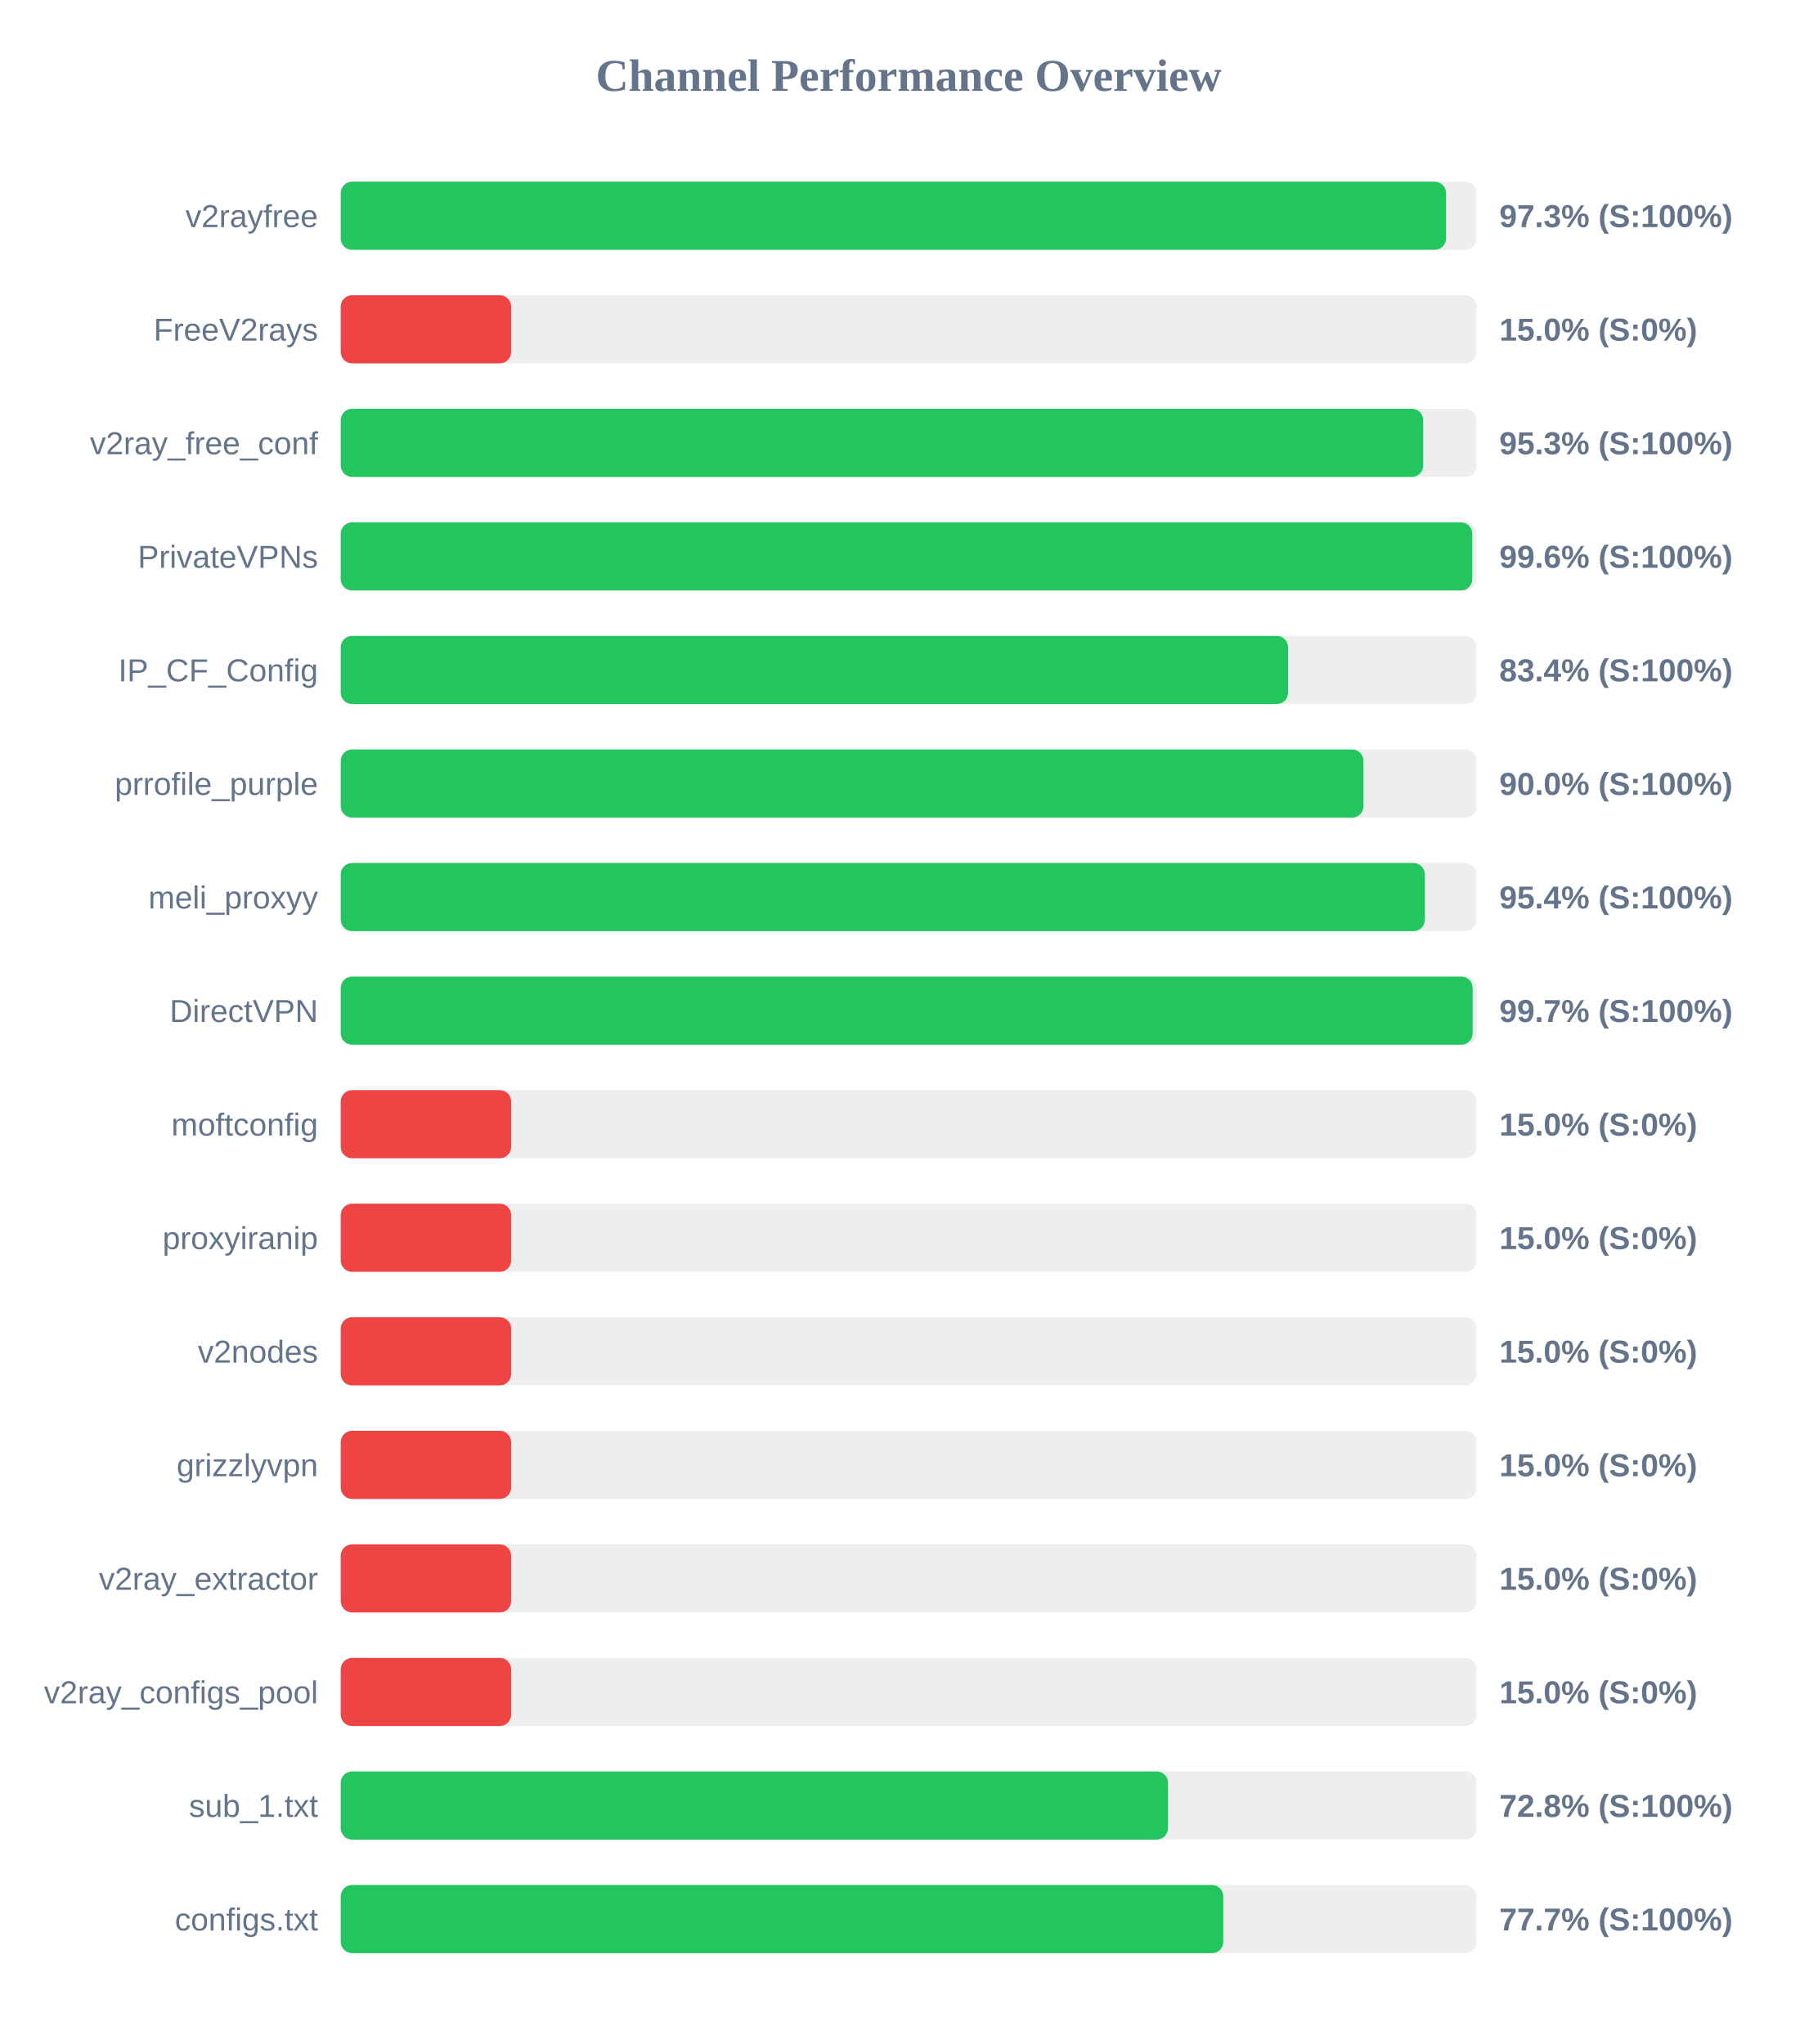
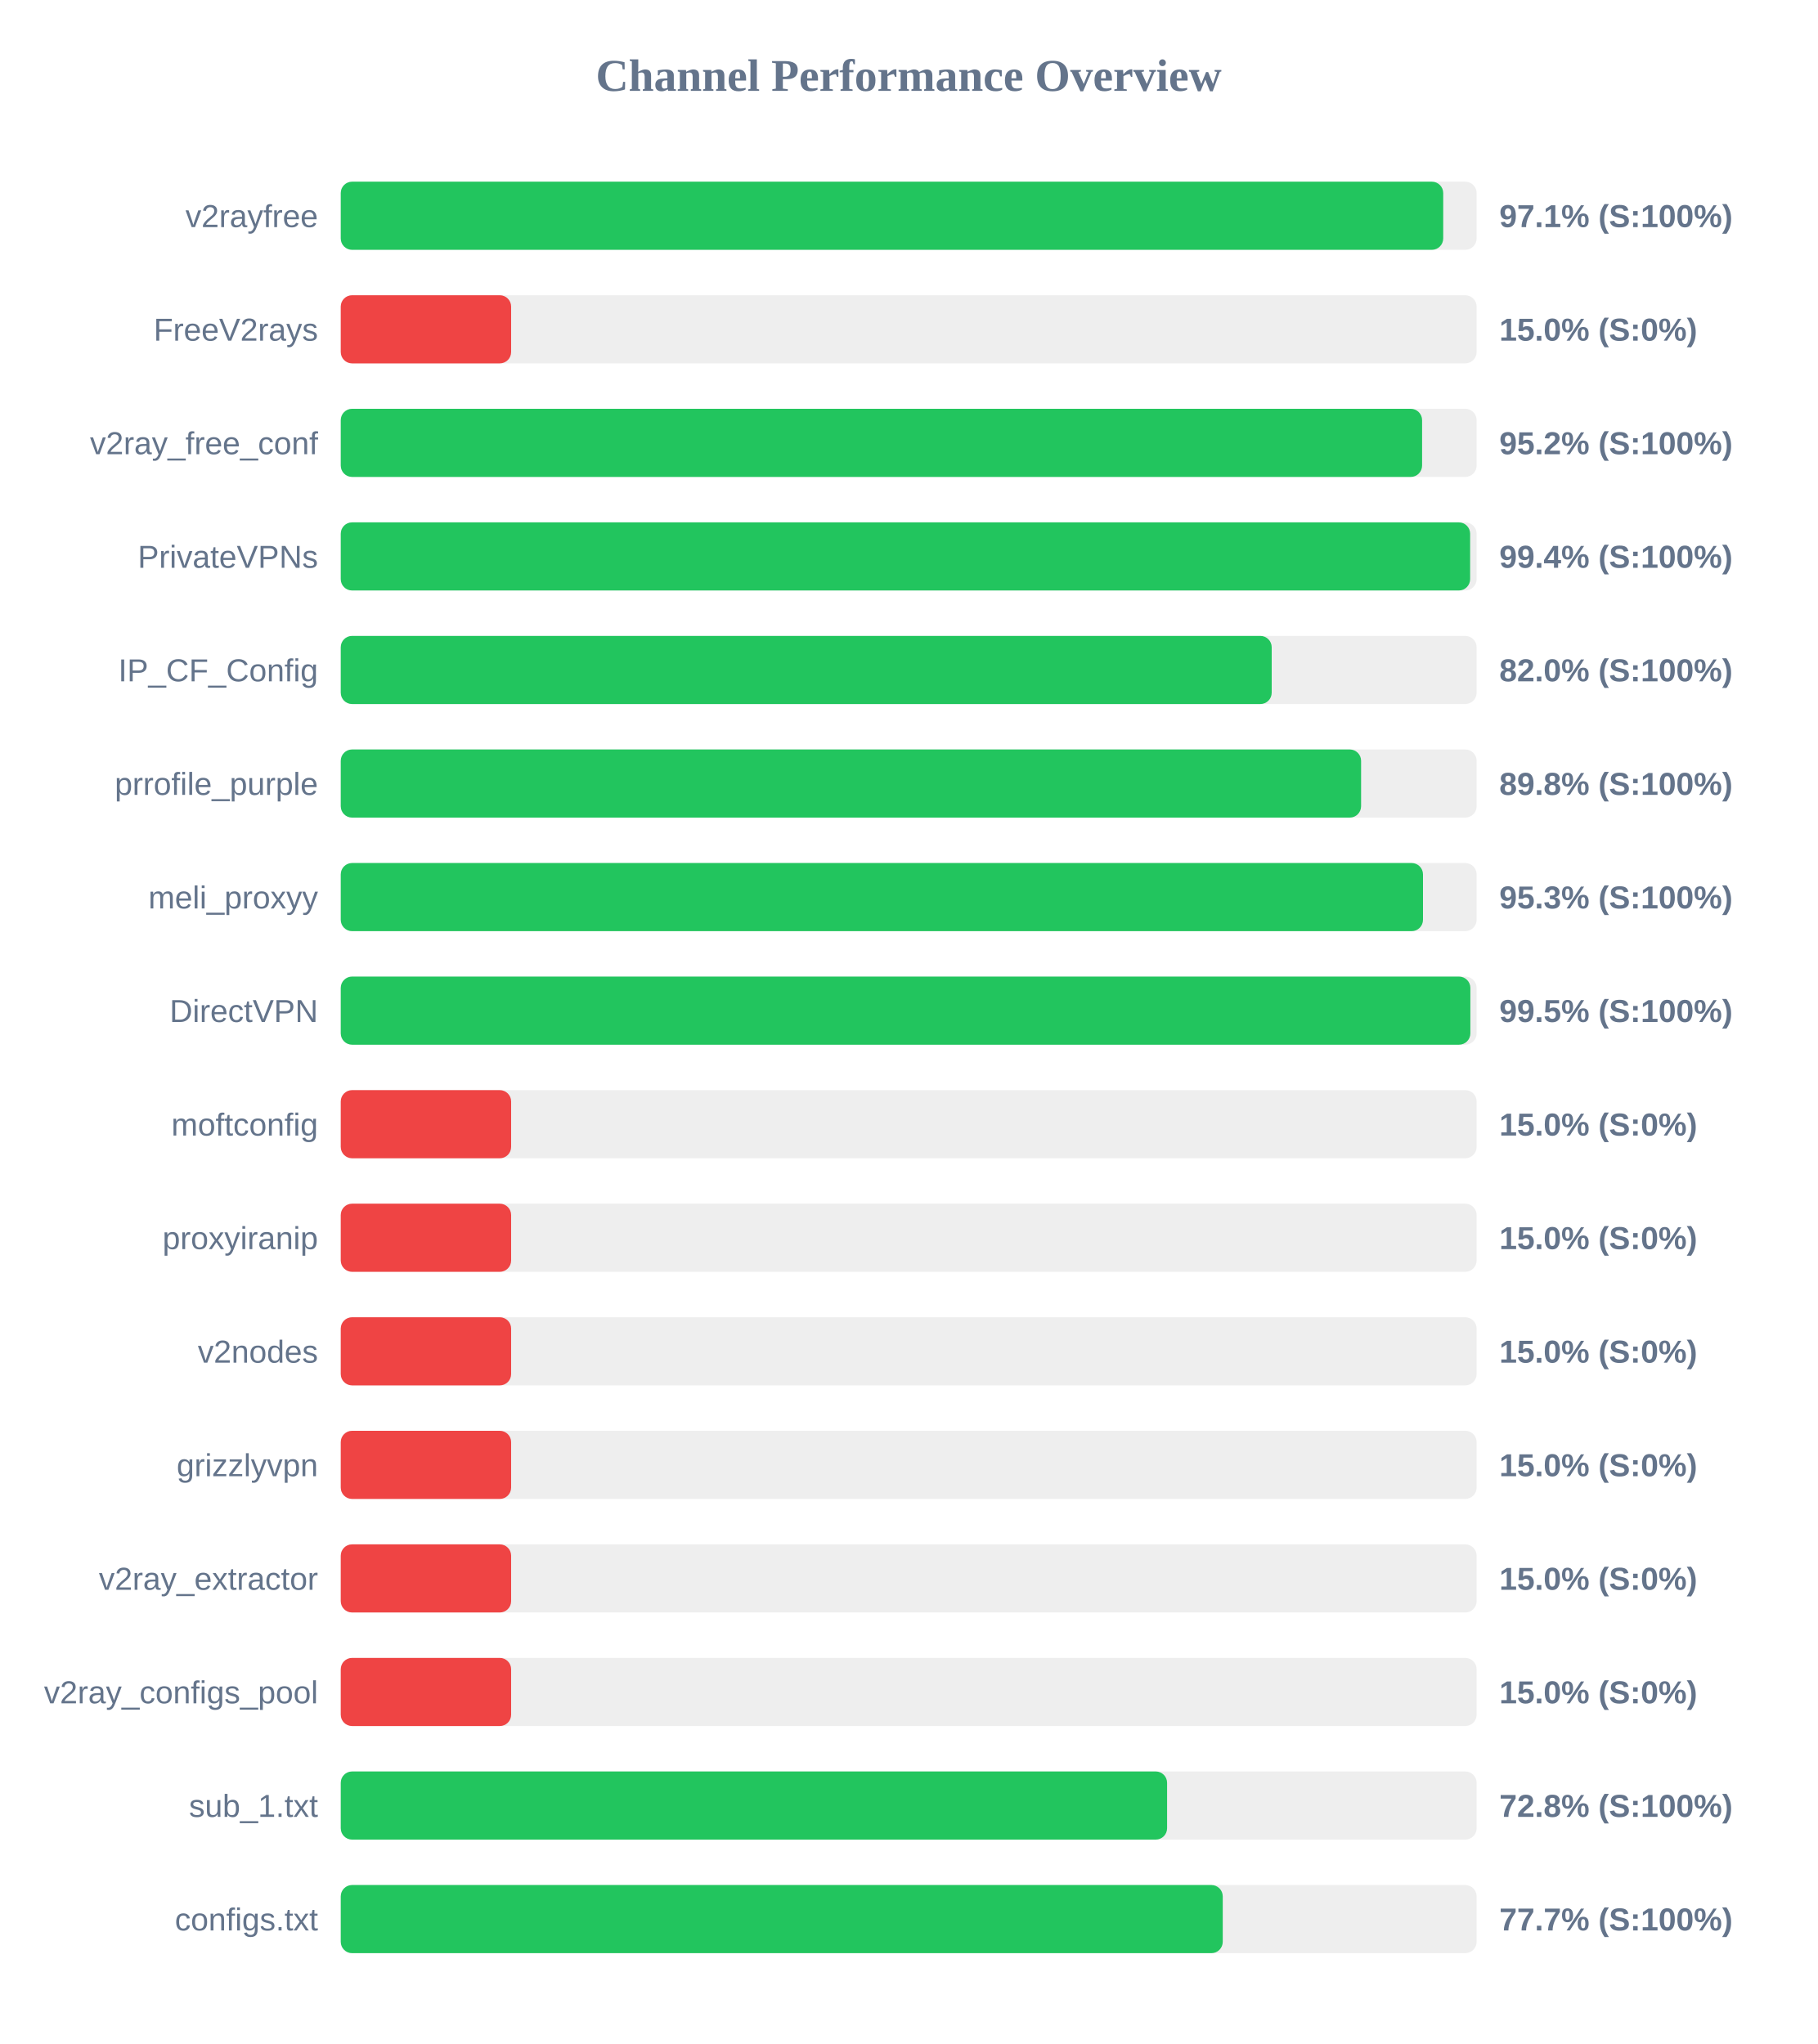
<svg xmlns="http://www.w3.org/2000/svg" width="800" height="900" version="1.1">
  <style>
        .row { font: 14px Arial; fill: #64748b; }
        .score { font: bold 14px Arial; fill: #64748b; }
    </style>
  <text x="400" y="40" text-anchor="middle" font-size="20px" font-weight="bold" fill="#64748b">Channel Performance Overview</text>
  <rect x="150" y="80" width="500" height="30" fill="#eee" rx="5" />
-   <rect x="150" y="80" width="486.55" height="30" fill="#22c55e" rx="5" />
+   <rect x="150" y="80" width="485.3" height="30" fill="#22c55e" rx="5" />
  <text x="140" y="100" text-anchor="end" class="row">v2rayfree</text>
-   <text x="660" y="100" text-anchor="start" class="score">97.3% (S:100%)</text>
+   <text x="660" y="100" text-anchor="start" class="score">97.1% (S:100%)</text>
  <rect x="150" y="130" width="500" height="30" fill="#eee" rx="5" />
  <rect x="150" y="130" width="75.0" height="30" fill="#ef4444" rx="5" />
  <text x="140" y="150" text-anchor="end" class="row">FreeV2rays</text>
  <text x="660" y="150" text-anchor="start" class="score">15.0% (S:0%)</text>
  <rect x="150" y="180" width="500" height="30" fill="#eee" rx="5" />
-   <rect x="150" y="180" width="476.5" height="30" fill="#22c55e" rx="5" />
+   <rect x="150" y="180" width="476.0" height="30" fill="#22c55e" rx="5" />
  <text x="140" y="200" text-anchor="end" class="row">v2ray_free_conf</text>
-   <text x="660" y="200" text-anchor="start" class="score">95.3% (S:100%)</text>
+   <text x="660" y="200" text-anchor="start" class="score">95.2% (S:100%)</text>
  <rect x="150" y="230" width="500" height="30" fill="#eee" rx="5" />
-   <rect x="150" y="230" width="498.1" height="30" fill="#22c55e" rx="5" />
+   <rect x="150" y="230" width="497.15" height="30" fill="#22c55e" rx="5" />
  <text x="140" y="250" text-anchor="end" class="row">PrivateVPNs</text>
-   <text x="660" y="250" text-anchor="start" class="score">99.6% (S:100%)</text>
+   <text x="660" y="250" text-anchor="start" class="score">99.4% (S:100%)</text>
  <rect x="150" y="280" width="500" height="30" fill="#eee" rx="5" />
-   <rect x="150" y="280" width="417.0" height="30" fill="#22c55e" rx="5" />
+   <rect x="150" y="280" width="409.8" height="30" fill="#22c55e" rx="5" />
  <text x="140" y="300" text-anchor="end" class="row">IP_CF_Config</text>
-   <text x="660" y="300" text-anchor="start" class="score">83.4% (S:100%)</text>
+   <text x="660" y="300" text-anchor="start" class="score">82.0% (S:100%)</text>
  <rect x="150" y="330" width="500" height="30" fill="#eee" rx="5" />
-   <rect x="150" y="330" width="450.2" height="30" fill="#22c55e" rx="5" />
+   <rect x="150" y="330" width="449.15" height="30" fill="#22c55e" rx="5" />
  <text x="140" y="350" text-anchor="end" class="row">prrofile_purple</text>
-   <text x="660" y="350" text-anchor="start" class="score">90.0% (S:100%)</text>
+   <text x="660" y="350" text-anchor="start" class="score">89.8% (S:100%)</text>
  <rect x="150" y="380" width="500" height="30" fill="#eee" rx="5" />
-   <rect x="150" y="380" width="477.2" height="30" fill="#22c55e" rx="5" />
+   <rect x="150" y="380" width="476.4" height="30" fill="#22c55e" rx="5" />
  <text x="140" y="400" text-anchor="end" class="row">meli_proxyy</text>
-   <text x="660" y="400" text-anchor="start" class="score">95.4% (S:100%)</text>
+   <text x="660" y="400" text-anchor="start" class="score">95.3% (S:100%)</text>
  <rect x="150" y="430" width="500" height="30" fill="#eee" rx="5" />
-   <rect x="150" y="430" width="498.25" height="30" fill="#22c55e" rx="5" />
+   <rect x="150" y="430" width="497.25" height="30" fill="#22c55e" rx="5" />
  <text x="140" y="450" text-anchor="end" class="row">DirectVPN</text>
-   <text x="660" y="450" text-anchor="start" class="score">99.7% (S:100%)</text>
+   <text x="660" y="450" text-anchor="start" class="score">99.5% (S:100%)</text>
  <rect x="150" y="480" width="500" height="30" fill="#eee" rx="5" />
  <rect x="150" y="480" width="75.0" height="30" fill="#ef4444" rx="5" />
  <text x="140" y="500" text-anchor="end" class="row">moftconfig</text>
  <text x="660" y="500" text-anchor="start" class="score">15.0% (S:0%)</text>
  <rect x="150" y="530" width="500" height="30" fill="#eee" rx="5" />
  <rect x="150" y="530" width="75.0" height="30" fill="#ef4444" rx="5" />
  <text x="140" y="550" text-anchor="end" class="row">proxyiranip</text>
  <text x="660" y="550" text-anchor="start" class="score">15.0% (S:0%)</text>
  <rect x="150" y="580" width="500" height="30" fill="#eee" rx="5" />
  <rect x="150" y="580" width="75.0" height="30" fill="#ef4444" rx="5" />
  <text x="140" y="600" text-anchor="end" class="row">v2nodes</text>
  <text x="660" y="600" text-anchor="start" class="score">15.0% (S:0%)</text>
  <rect x="150" y="630" width="500" height="30" fill="#eee" rx="5" />
  <rect x="150" y="630" width="75.0" height="30" fill="#ef4444" rx="5" />
  <text x="140" y="650" text-anchor="end" class="row">grizzlyvpn</text>
  <text x="660" y="650" text-anchor="start" class="score">15.0% (S:0%)</text>
  <rect x="150" y="680" width="500" height="30" fill="#eee" rx="5" />
  <rect x="150" y="680" width="75.0" height="30" fill="#ef4444" rx="5" />
  <text x="140" y="700" text-anchor="end" class="row">v2ray_extractor</text>
  <text x="660" y="700" text-anchor="start" class="score">15.0% (S:0%)</text>
  <rect x="150" y="730" width="500" height="30" fill="#eee" rx="5" />
  <rect x="150" y="730" width="75.0" height="30" fill="#ef4444" rx="5" />
  <text x="140" y="750" text-anchor="end" class="row">v2ray_configs_pool</text>
  <text x="660" y="750" text-anchor="start" class="score">15.0% (S:0%)</text>
  <rect x="150" y="780" width="500" height="30" fill="#eee" rx="5" />
-   <rect x="150" y="780" width="364.15" height="30" fill="#22c55e" rx="5" />
+   <rect x="150" y="780" width="363.75" height="30" fill="#22c55e" rx="5" />
  <text x="140" y="800" text-anchor="end" class="row">sub_1.txt</text>
  <text x="660" y="800" text-anchor="start" class="score">72.8% (S:100%)</text>
  <rect x="150" y="830" width="500" height="30" fill="#eee" rx="5" />
-   <rect x="150" y="830" width="388.5" height="30" fill="#22c55e" rx="5" />
+   <rect x="150" y="830" width="388.25" height="30" fill="#22c55e" rx="5" />
  <text x="140" y="850" text-anchor="end" class="row">configs.txt</text>
  <text x="660" y="850" text-anchor="start" class="score">77.7% (S:100%)</text>
</svg>
